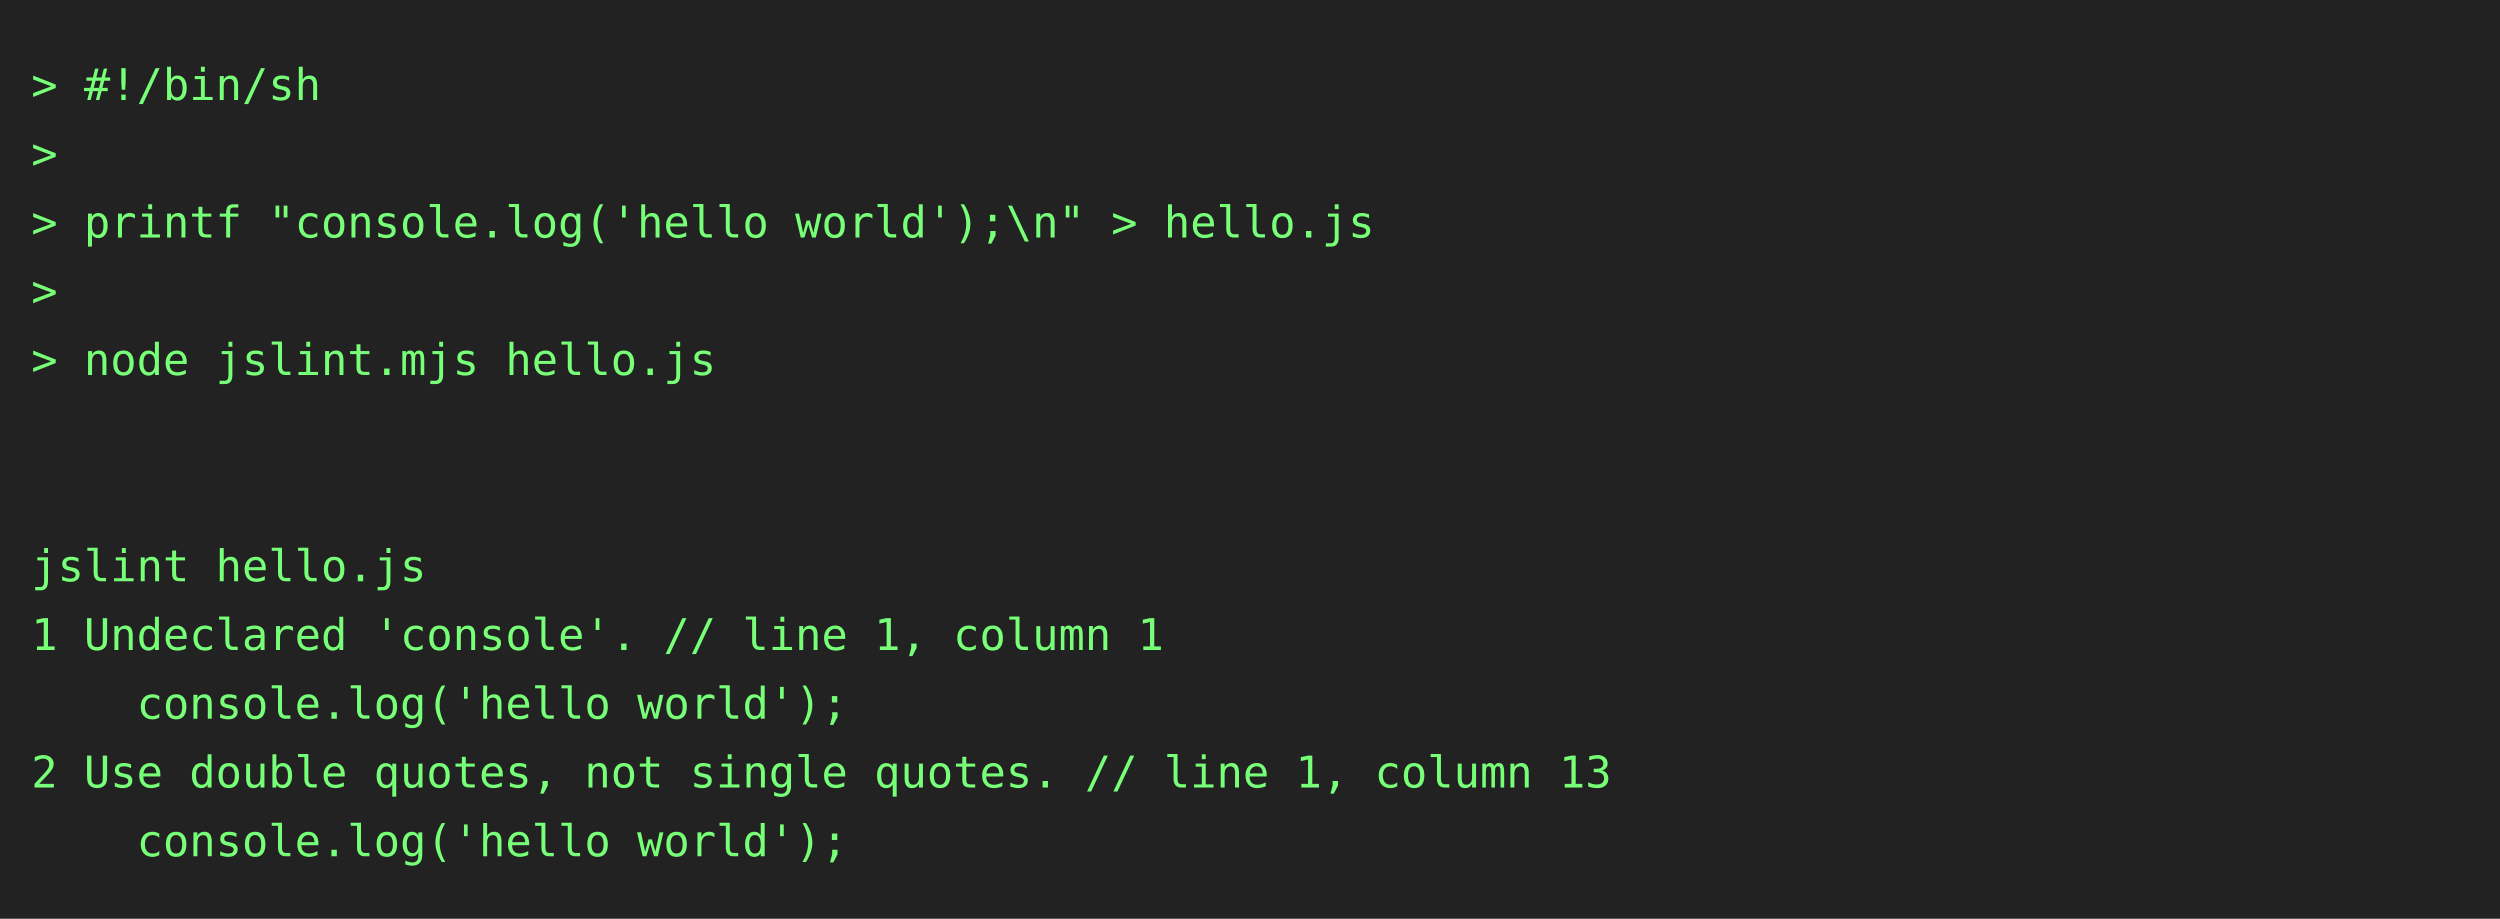
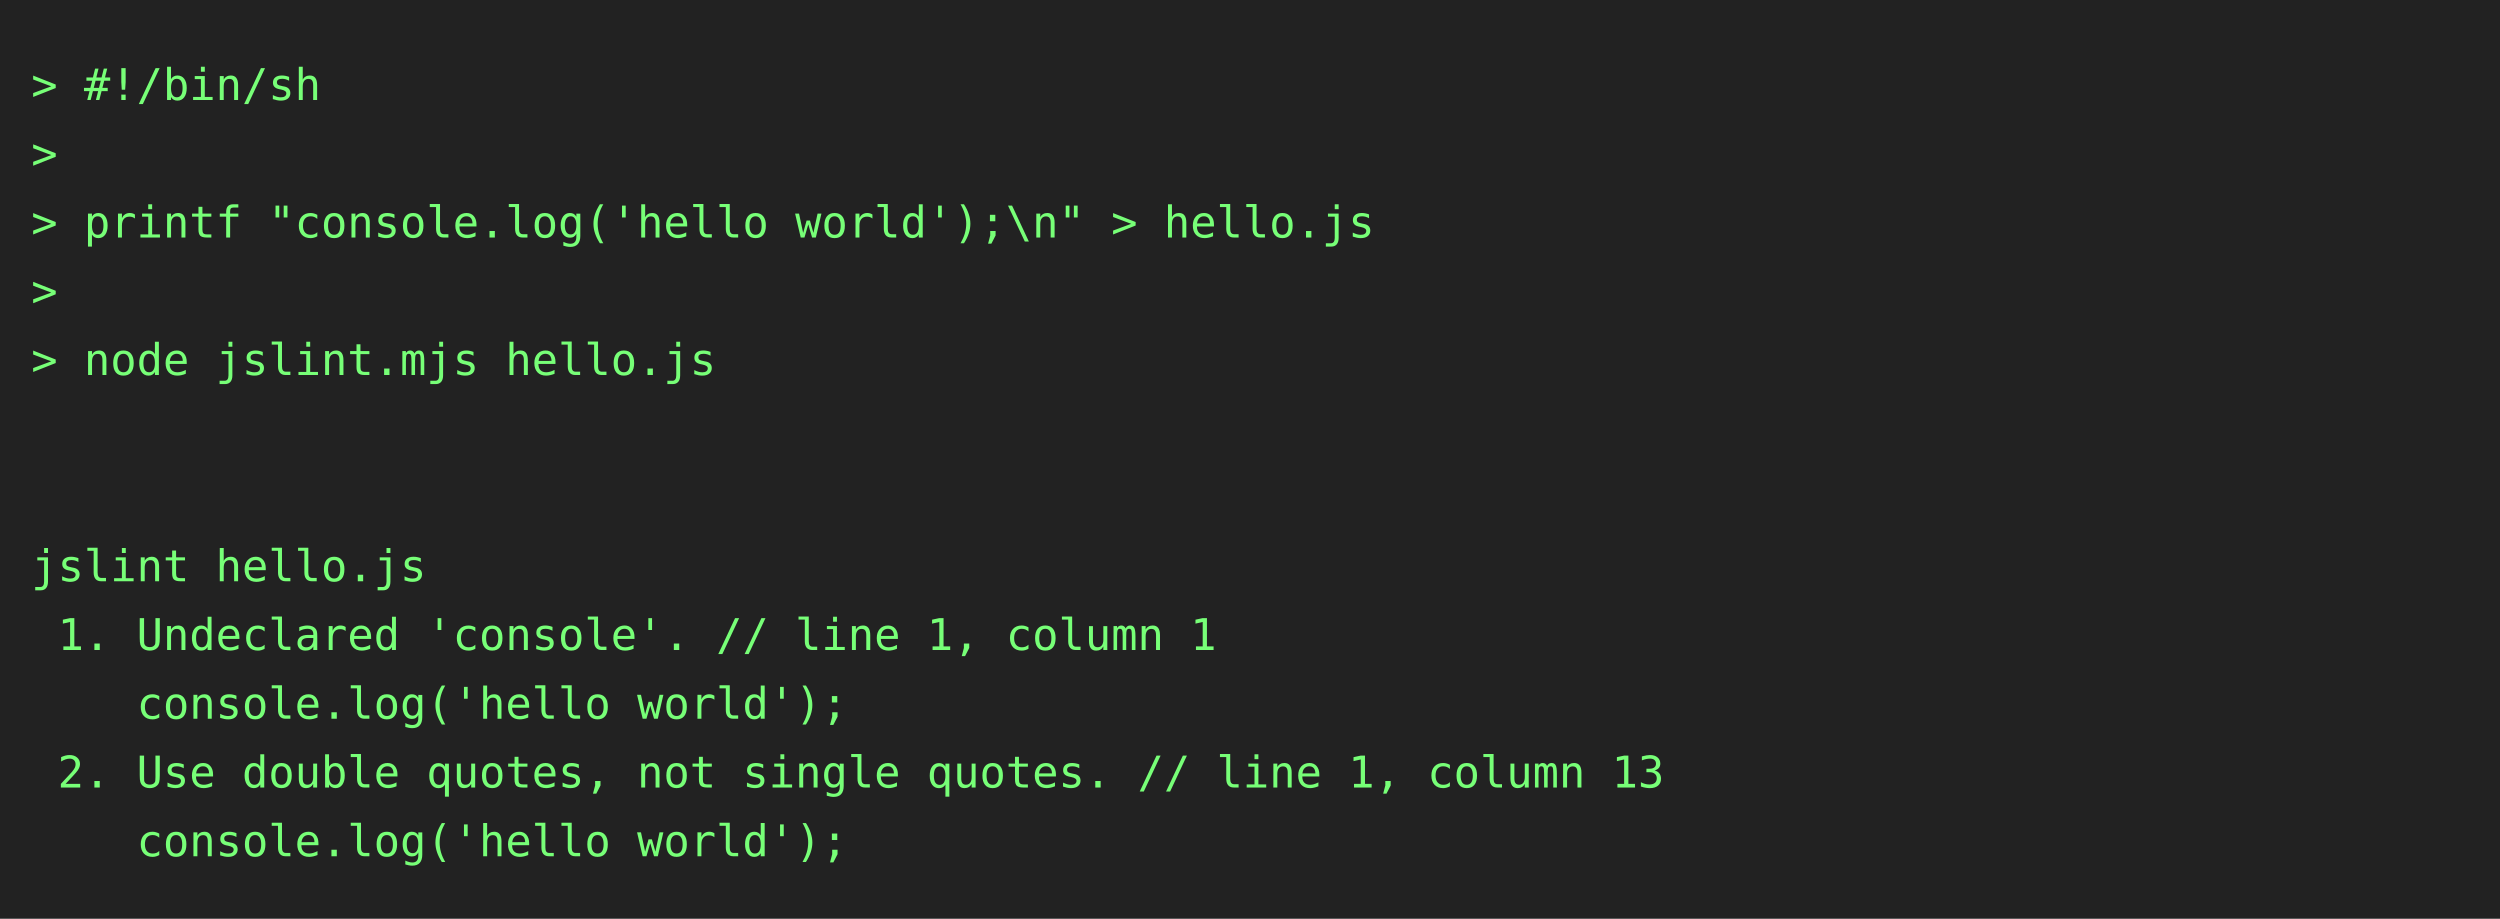
<svg xmlns="http://www.w3.org/2000/svg" height="294" width="800">
  <rect height="294" fill="#222" width="800" />
  <text fill="#7f7" font-family="consolas, menlo, monospace" font-size="14" xml:space="preserve">
    <tspan lengthAdjust="spacingAndGlyphs" textLength="768" x="10" y="32">&gt; #!/bin/sh                                                                                      </tspan>
    <tspan lengthAdjust="spacingAndGlyphs" textLength="768" x="10" y="54">&gt;                                                                                                </tspan>
    <tspan lengthAdjust="spacingAndGlyphs" textLength="768" x="10" y="76">&gt; printf "console.log('hello world');\n" &gt; hello.js                                              </tspan>
    <tspan lengthAdjust="spacingAndGlyphs" textLength="768" x="10" y="98">&gt;                                                                                                </tspan>
    <tspan lengthAdjust="spacingAndGlyphs" textLength="768" x="10" y="120">&gt; node jslint.mjs hello.js                                                                       </tspan>
    <tspan lengthAdjust="spacingAndGlyphs" textLength="768" x="10" y="142">                                                                                                 </tspan>
    <tspan lengthAdjust="spacingAndGlyphs" textLength="768" x="10" y="164">                                                                                                 </tspan>
    <tspan lengthAdjust="spacingAndGlyphs" textLength="768" x="10" y="186">jslint hello.js                                                                                  </tspan>
-     <tspan lengthAdjust="spacingAndGlyphs" textLength="768" x="10" y="208">1 Undeclared 'console'. // line 1, column 1                                                      </tspan>
+     <tspan lengthAdjust="spacingAndGlyphs" textLength="768" x="10" y="208"> 1. Undeclared 'console'. // line 1, column 1                                                    </tspan>
    <tspan lengthAdjust="spacingAndGlyphs" textLength="768" x="10" y="230">    console.log('hello world');                                                                  </tspan>
-     <tspan lengthAdjust="spacingAndGlyphs" textLength="768" x="10" y="252">2 Use double quotes, not single quotes. // line 1, column 13                                     </tspan>
+     <tspan lengthAdjust="spacingAndGlyphs" textLength="768" x="10" y="252"> 2. Use double quotes, not single quotes. // line 1, column 13                                   </tspan>
    <tspan lengthAdjust="spacingAndGlyphs" textLength="768" x="10" y="274">    console.log('hello world');                                                                  </tspan>
  </text>
</svg>
